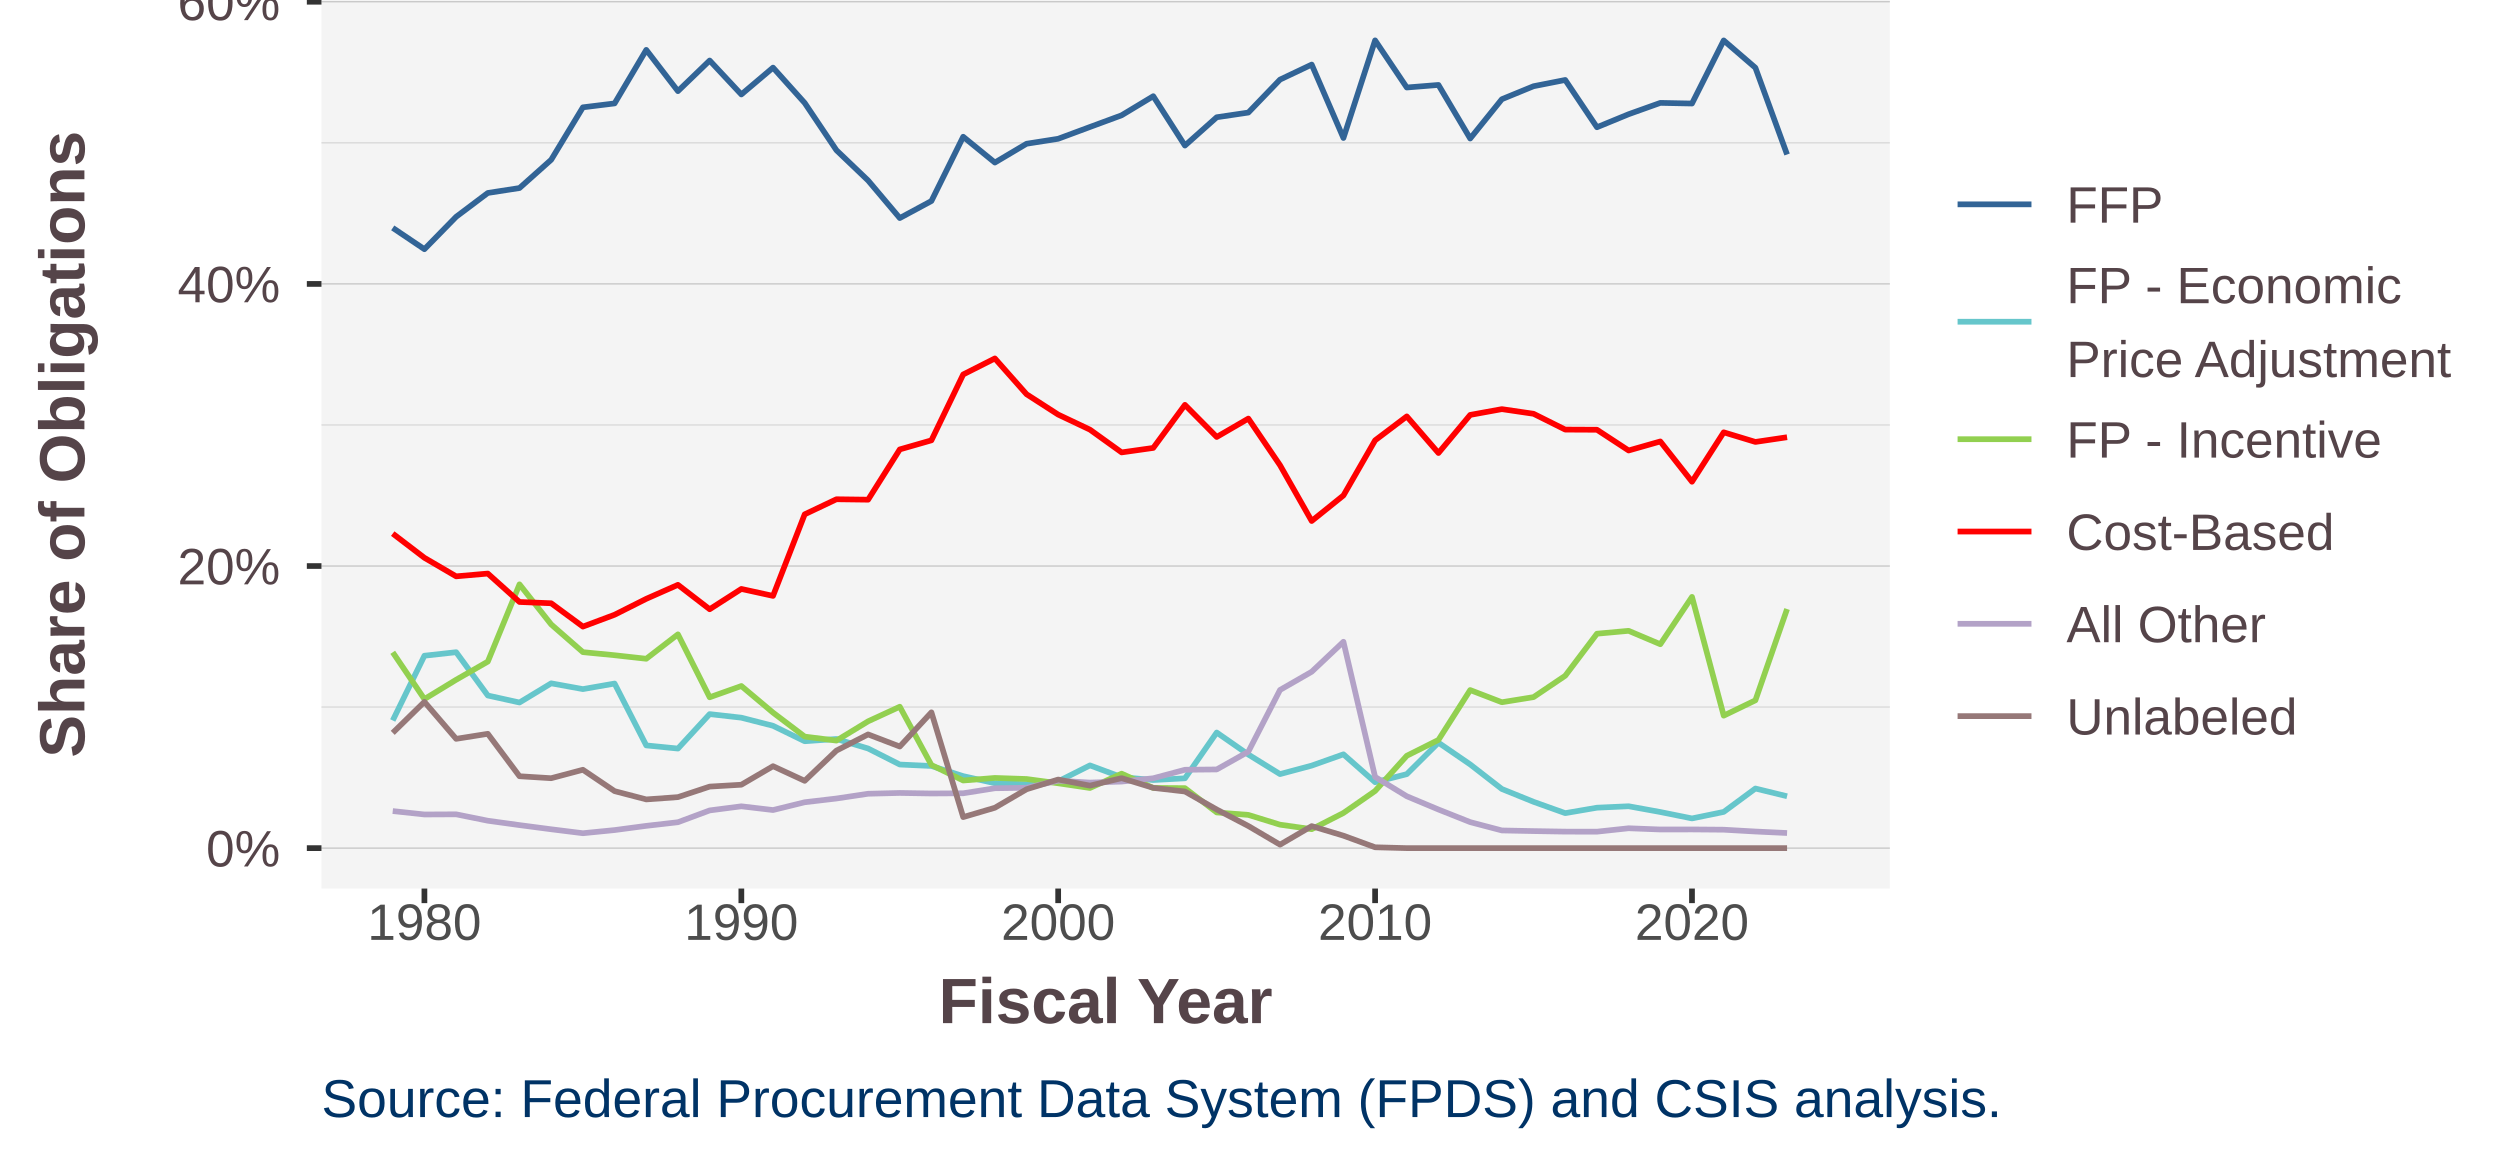
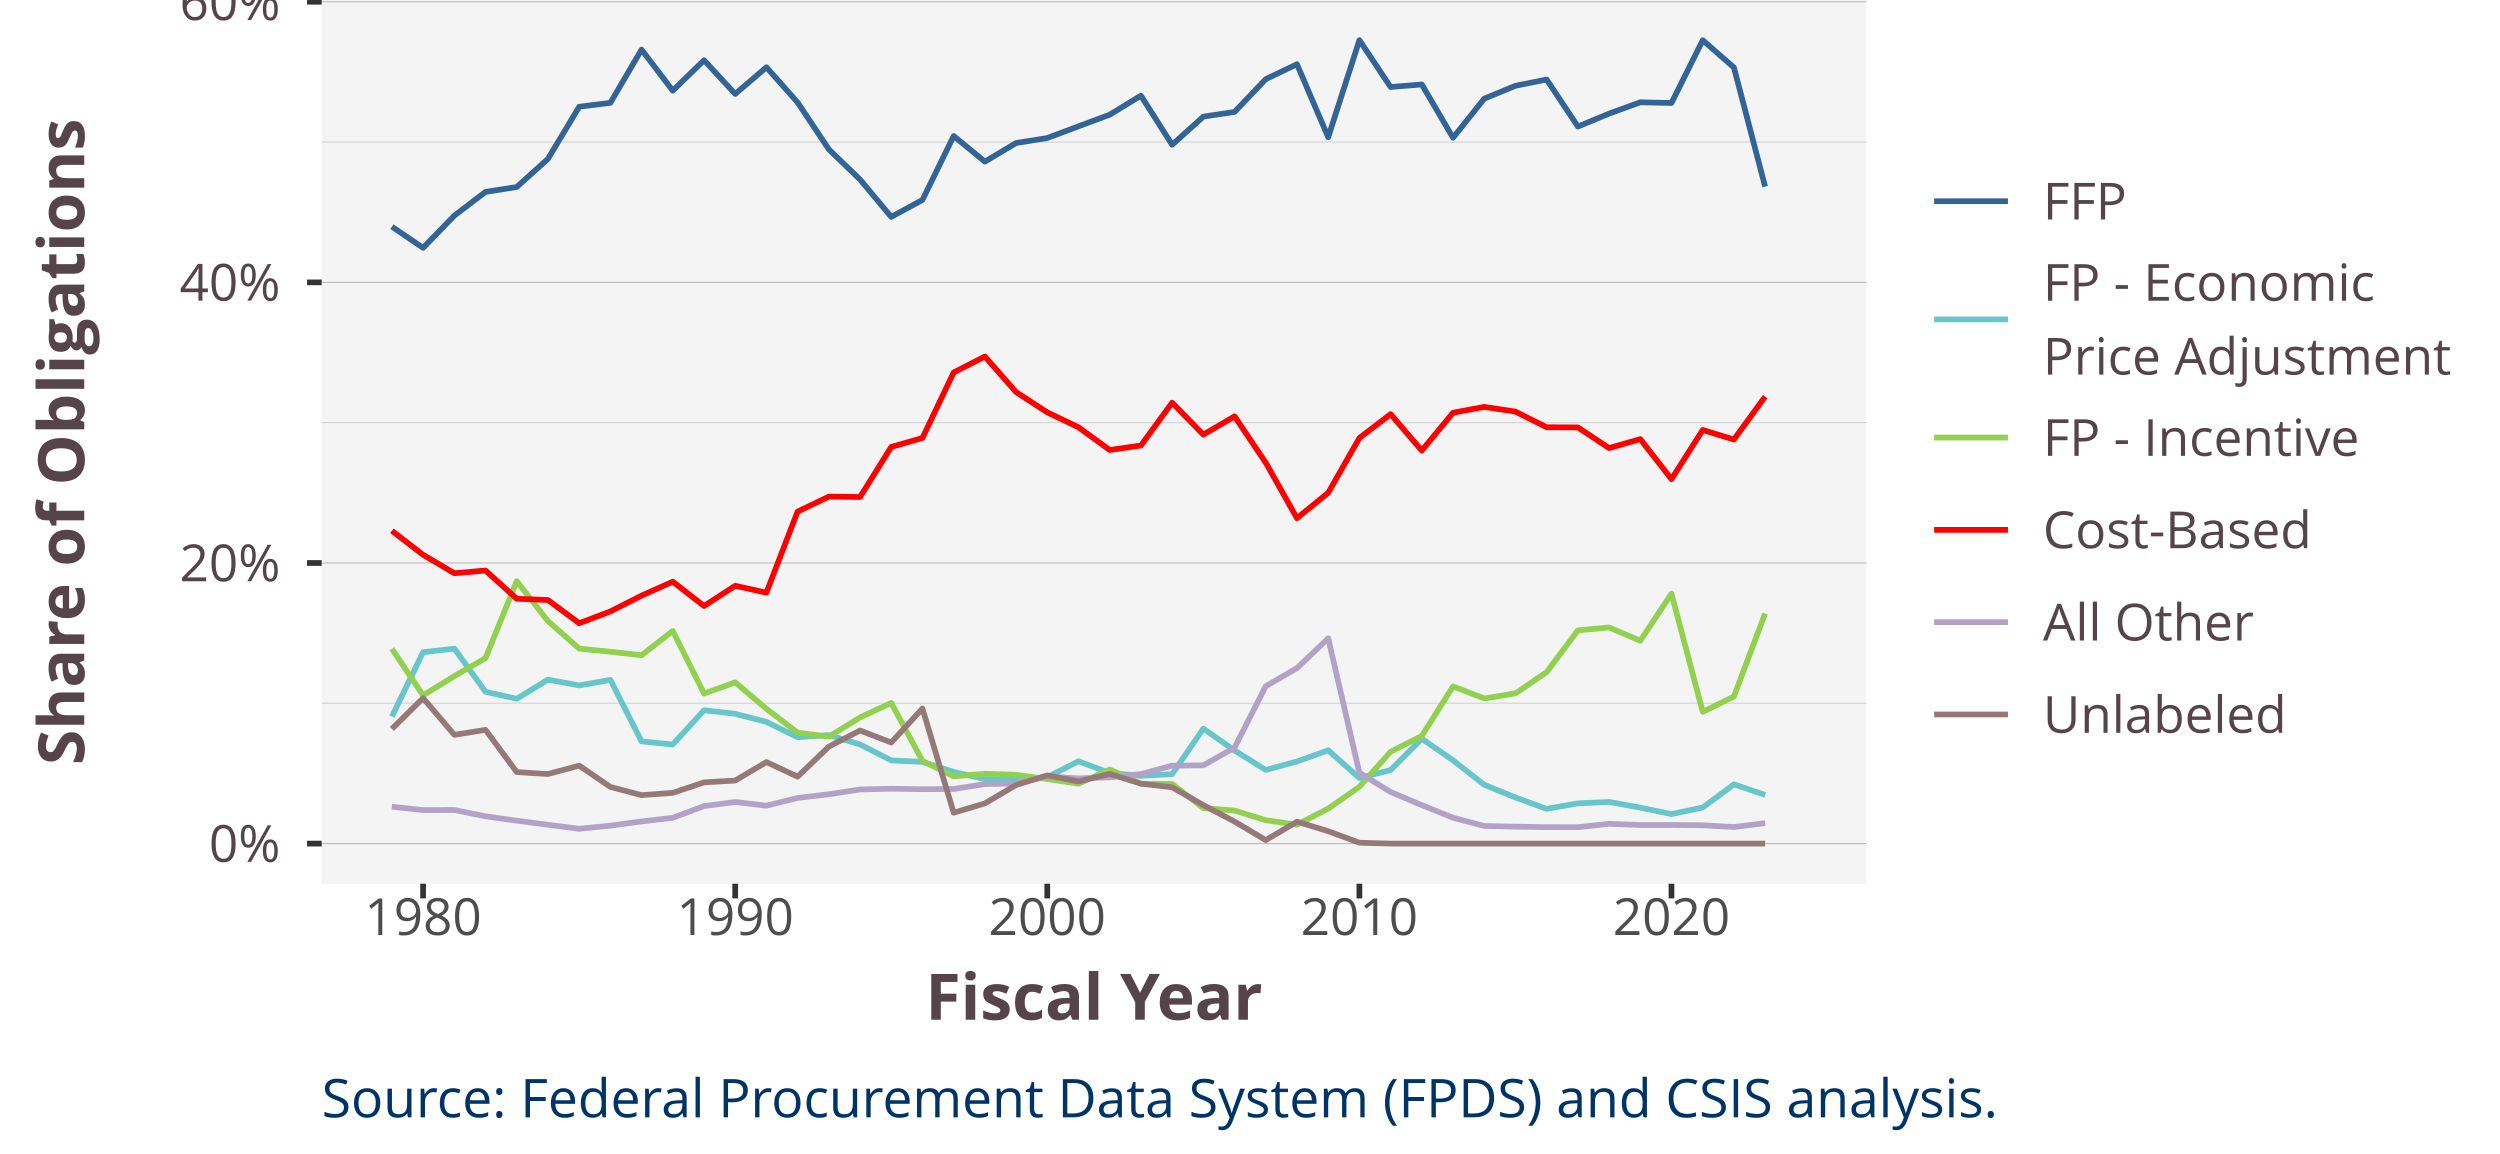
<svg xmlns="http://www.w3.org/2000/svg" class="svglite" width="468.00pt" height="216.00pt" viewBox="0 0 468.00 216.00">
  <defs>
    <style type="text/css">
    .svglite line, .svglite polyline, .svglite polygon, .svglite path, .svglite rect, .svglite circle {
      fill: none;
      stroke: #000000;
      stroke-linecap: round;
      stroke-linejoin: round;
      stroke-miterlimit: 10.00;
    }
    .svglite text {
      white-space: pre;
    }
  </style>
  </defs>
  <rect width="100%" height="100%" style="stroke: none; fill: #FFFFFF;" />
  <defs>
    <clipPath id="cpMC4wMHw0NjguMDB8MC4wMHwyMTYuMDA=">
      <rect x="0.00" y="0.00" width="468.00" height="216.00" />
    </clipPath>
  </defs>
  <g clip-path="url(#cpMC4wMHw0NjguMDB8MC4wMHwyMTYuMDA=)">
    <rect x="0.00" y="0" width="468.00" height="216.00" style="stroke-width: 1.07; stroke: #FFFFFF; fill: #FFFFFF;" />
  </g>
  <defs>
-     <clipPath id="cpNjAuMTh8MzUzLjc4fDAuMDB8MTY2LjMz">
-       <rect x="60.18" y="0" width="293.60" height="166.33" />
+     <clipPath id="cpNjAuMjJ8MzQ5LjM4fDAuMDB8MTY1LjQ0">
+       <rect x="60.22" y="0" width="289.16" height="165.44" />
    </clipPath>
  </defs>
-   <g clip-path="url(#cpNjAuMTh8MzUzLjc4fDAuMDB8MTY2LjMz)">
-     <rect x="60.18" y="0" width="293.60" height="166.33" style="stroke-width: 1.07; stroke: none; fill: #F4F4F4;" />
-     <polyline points="60.18,132.36 353.78,132.36 " style="stroke-width: 0.21; stroke: #D3D3D3; stroke-linecap: butt;" />
-     <polyline points="60.18,79.55 353.78,79.55 " style="stroke-width: 0.21; stroke: #D3D3D3; stroke-linecap: butt;" />
-     <polyline points="60.18,26.74 353.78,26.74 " style="stroke-width: 0.21; stroke: #D3D3D3; stroke-linecap: butt;" />
-     <polyline points="60.18,158.77 353.78,158.77 " style="stroke-width: 0.21; stroke: #BEBEBE; stroke-linecap: butt;" />
-     <polyline points="60.18,105.96 353.78,105.96 " style="stroke-width: 0.21; stroke: #BEBEBE; stroke-linecap: butt;" />
-     <polyline points="60.18,53.15 353.78,53.15 " style="stroke-width: 0.21; stroke: #BEBEBE; stroke-linecap: butt;" />
-     <polyline points="60.18,0.33 353.78,0.33 " style="stroke-width: 0.21; stroke: #BEBEBE; stroke-linecap: butt;" />
-     <polyline points="73.52,42.66 79.45,46.65 85.39,40.58 91.32,36.12 97.25,35.20 103.18,29.91 109.12,20.09 115.05,19.36 120.98,9.34 126.91,17.06 132.85,11.33 138.78,17.68 144.71,12.66 150.64,19.27 156.58,28.12 162.51,33.79 168.44,40.82 174.36,37.63 180.31,25.60 186.24,30.43 192.17,26.91 198.09,25.98 204.04,23.77 209.97,21.58 215.89,18.01 221.82,27.25 227.77,21.95 233.69,21.07 239.62,14.90 245.55,12.09 251.49,25.83 257.42,7.56 263.35,16.38 269.28,15.90 275.22,25.93 281.15,18.57 287.08,16.14 293.01,14.97 298.95,23.82 304.88,21.38 310.81,19.26 316.74,19.38 322.68,7.57 328.61,12.68 334.54,28.92 " style="stroke-width: 1.07; stroke: #326496; stroke-linecap: butt;" />
-     <polyline points="73.52,134.87 79.45,122.75 85.39,122.09 91.32,130.20 97.25,131.51 103.18,127.92 109.12,129.00 115.05,127.96 120.98,139.54 126.91,140.13 132.85,133.68 138.78,134.35 144.71,135.87 150.64,138.76 156.58,138.34 162.51,140.12 168.44,143.12 174.36,143.39 180.31,145.29 186.24,146.62 192.17,146.80 198.09,146.27 204.04,143.28 209.97,145.48 215.89,146.02 221.82,145.70 227.77,137.13 233.69,141.25 239.62,144.91 245.55,143.32 251.49,141.21 257.42,146.43 263.35,144.92 269.28,139.03 275.22,143.10 281.15,147.70 287.08,150.10 293.01,152.22 298.95,151.20 304.88,150.93 310.81,152.01 316.74,153.21 322.68,151.99 328.61,147.61 334.54,149.06 " style="stroke-width: 1.07; stroke: #66C6CB; stroke-linecap: butt;" />
-     <polyline points="73.52,122.11 79.45,130.87 85.39,127.25 91.32,123.85 97.25,109.39 103.18,116.89 109.12,122.08 115.05,122.66 120.98,123.32 126.91,118.75 132.85,130.53 138.78,128.42 144.71,133.40 150.64,137.89 156.58,138.64 162.51,135.03 168.44,132.30 174.36,143.21 180.31,146.11 186.24,145.63 192.17,145.83 198.09,146.63 204.04,147.51 209.97,144.83 215.89,147.50 221.82,147.54 227.77,152.09 233.69,152.55 239.62,154.38 245.55,155.22 251.49,152.19 257.42,148.07 263.35,141.48 269.28,138.51 275.22,129.18 281.15,131.46 287.08,130.50 293.01,126.50 298.95,118.63 304.88,118.09 310.81,120.60 316.74,111.74 322.68,133.97 328.61,131.10 334.54,114.01 " style="stroke-width: 1.07; stroke: #92D050; stroke-linecap: butt;" />
-     <polyline points="73.52,99.89 79.45,104.42 85.39,107.89 91.32,107.37 97.25,112.69 103.18,112.93 109.12,117.30 115.05,115.08 120.98,112.10 126.91,109.48 132.85,114.05 138.78,110.25 144.71,111.55 150.64,96.28 156.58,93.46 162.51,93.54 168.44,84.13 174.36,82.43 180.31,70.10 186.24,67.10 192.17,73.80 198.09,77.61 204.04,80.43 209.97,84.69 215.89,83.85 221.82,75.79 227.77,81.80 233.69,78.36 239.62,87.09 245.55,97.53 251.49,92.75 257.42,82.43 263.35,77.95 269.28,84.80 275.22,77.67 281.15,76.59 287.08,77.46 293.01,80.42 298.95,80.45 304.88,84.33 310.81,82.64 316.74,90.18 322.68,80.93 328.61,82.73 334.54,81.85 " style="stroke-width: 1.07; stroke: #FF0000; stroke-linecap: butt;" />
-     <polyline points="73.52,151.83 79.45,152.47 85.39,152.44 91.32,153.64 97.25,154.46 103.18,155.24 109.12,155.98 115.05,155.39 120.98,154.60 126.91,153.92 132.85,151.71 138.78,150.94 144.71,151.64 150.64,150.18 156.58,149.48 162.51,148.59 168.44,148.44 174.36,148.54 180.31,148.50 186.24,147.56 192.17,147.47 198.09,146.14 204.04,146.50 209.97,146.31 215.89,145.69 221.82,144.10 227.77,144.04 233.69,140.71 239.62,129.16 245.55,125.75 251.49,120.14 257.42,145.44 263.35,149.06 269.28,151.54 275.22,153.90 281.15,155.46 287.08,155.58 293.01,155.68 298.95,155.69 304.88,155.05 310.81,155.28 316.74,155.27 322.68,155.32 328.61,155.66 334.54,155.94 " style="stroke-width: 1.07; stroke: #B3A2C7; stroke-linecap: butt;" />
-     <polyline points="73.52,137.19 79.45,131.39 85.39,138.31 91.32,137.37 97.25,145.31 103.18,145.68 109.12,144.10 115.05,148.10 120.98,149.65 126.91,149.22 132.85,147.25 138.78,146.90 144.71,143.43 150.64,146.17 156.58,140.51 162.51,137.48 168.44,139.75 174.36,133.35 180.31,152.96 186.24,151.21 192.17,147.75 198.09,145.93 204.04,147.07 209.97,145.67 215.89,147.49 221.82,148.17 227.77,151.54 233.69,154.63 239.62,158.12 245.55,154.65 251.49,156.44 257.42,158.61 263.35,158.77 269.28,158.77 275.22,158.77 281.15,158.77 287.08,158.77 293.01,158.77 298.95,158.77 304.88,158.77 310.81,158.77 316.74,158.77 322.68,158.77 328.61,158.77 334.54,158.77 " style="stroke-width: 1.07; stroke: #967878; stroke-linecap: butt;" />
+   <g clip-path="url(#cpNjAuMjJ8MzQ5LjM4fDAuMDB8MTY1LjQ0)">
+     <rect x="60.22" y="0" width="289.16" height="165.44" style="stroke-width: 1.07; stroke: none; fill: #F4F4F4;" />
+     <polyline points="60.22,131.65 349.38,131.65 " style="stroke-width: 0.21; stroke: #D3D3D3; stroke-linecap: butt;" />
+     <polyline points="60.22,79.12 349.38,79.12 " style="stroke-width: 0.21; stroke: #D3D3D3; stroke-linecap: butt;" />
+     <polyline points="60.22,26.60 349.38,26.60 " style="stroke-width: 0.21; stroke: #D3D3D3; stroke-linecap: butt;" />
+     <polyline points="60.22,157.92 349.38,157.92 " style="stroke-width: 0.21; stroke: #BEBEBE; stroke-linecap: butt;" />
+     <polyline points="60.22,105.39 349.38,105.39 " style="stroke-width: 0.21; stroke: #BEBEBE; stroke-linecap: butt;" />
+     <polyline points="60.22,52.86 349.38,52.86 " style="stroke-width: 0.21; stroke: #BEBEBE; stroke-linecap: butt;" />
+     <polyline points="60.22,0.33 349.38,0.33 " style="stroke-width: 0.21; stroke: #BEBEBE; stroke-linecap: butt;" />
+     <polyline points="73.36,42.43 79.20,46.40 85.06,40.36 90.89,35.92 96.73,35.01 102.57,29.75 108.43,19.98 114.26,19.25 120.10,9.29 125.94,16.97 131.80,11.27 137.63,17.59 143.47,12.59 149.31,19.17 155.17,27.97 161.00,33.61 166.84,40.60 172.68,37.43 178.53,25.46 184.37,30.26 190.21,26.77 196.05,25.84 201.90,23.64 207.74,21.47 213.58,17.91 219.42,27.10 225.27,21.83 231.11,20.95 236.95,14.82 242.79,12.02 248.64,25.69 254.48,7.52 260.32,16.29 266.16,15.81 272.01,25.79 277.85,18.47 283.69,16.06 289.53,14.89 295.38,23.69 301.22,21.27 307.06,19.15 312.90,19.28 318.75,7.53 324.59,12.63 330.43,34.94 " style="stroke-width: 1.07; stroke: #326496; stroke-linecap: butt;" />
+     <polyline points="73.36,134.15 79.20,122.09 85.06,121.43 90.89,129.50 96.73,130.81 102.57,127.23 108.43,128.31 114.26,127.27 120.10,138.79 125.94,139.37 131.80,132.96 137.63,133.63 143.47,135.14 149.31,138.01 155.17,137.60 161.00,139.36 166.84,142.35 172.68,142.62 178.53,144.51 184.37,145.83 190.21,146.01 196.05,145.48 201.90,142.51 207.74,144.70 213.58,145.23 219.42,144.92 225.27,136.40 231.11,140.49 236.95,144.13 242.79,142.55 248.64,140.45 254.48,145.65 260.32,144.15 266.16,138.29 272.01,142.33 277.85,146.91 283.69,149.29 289.53,151.41 295.38,150.39 301.22,150.12 307.06,151.19 312.90,152.39 318.75,151.17 324.59,146.82 330.43,148.82 " style="stroke-width: 1.07; stroke: #66C6CB; stroke-linecap: butt;" />
+     <polyline points="73.36,121.45 79.20,130.17 85.06,126.56 90.89,123.19 96.73,108.80 102.57,116.26 108.43,121.42 114.26,122.01 120.10,122.66 125.94,118.11 131.80,129.83 137.63,127.73 143.47,132.69 149.31,137.15 155.17,137.90 161.00,134.30 166.84,131.59 172.68,142.44 178.53,145.33 184.37,144.85 190.21,145.04 196.05,145.84 201.90,146.71 207.74,144.05 213.58,146.71 219.42,146.75 225.27,151.28 231.11,151.73 236.95,153.55 242.79,154.38 248.64,151.37 254.48,147.28 260.32,140.72 266.16,137.77 272.01,128.49 277.85,130.75 283.69,129.80 289.53,125.82 295.38,118.00 301.22,117.46 307.06,119.95 312.90,111.14 318.75,133.25 324.59,130.39 330.43,114.85 " style="stroke-width: 1.07; stroke: #92D050; stroke-linecap: butt;" />
+     <polyline points="73.36,99.36 79.20,103.86 85.06,107.31 90.89,106.80 96.73,112.09 102.57,112.32 108.43,116.67 114.26,114.46 120.10,111.50 125.94,108.89 131.80,113.44 137.63,109.66 143.47,110.95 149.31,95.77 155.17,92.96 161.00,93.04 166.84,83.67 172.68,81.99 178.53,69.72 184.37,66.74 190.21,73.40 196.05,77.19 201.90,79.99 207.74,84.24 213.58,83.40 219.42,75.38 225.27,81.36 231.11,77.94 236.95,86.62 242.79,97.00 248.64,92.25 254.48,81.99 260.32,77.53 266.16,84.34 272.01,77.26 277.85,76.17 283.69,77.05 289.53,79.98 295.38,80.01 301.22,83.88 307.06,82.20 312.90,89.70 318.75,80.49 324.59,82.28 330.43,74.25 " style="stroke-width: 1.07; stroke: #FF0000; stroke-linecap: butt;" />
+     <polyline points="73.36,151.02 79.20,151.65 85.06,151.63 90.89,152.81 96.73,153.63 102.57,154.40 108.43,155.15 114.26,154.56 120.10,153.77 125.94,153.09 131.80,150.90 137.63,150.13 143.47,150.83 149.31,149.37 155.17,148.68 161.00,147.79 166.84,147.65 172.68,147.74 178.53,147.70 184.37,146.77 190.21,146.68 196.05,145.35 201.90,145.71 207.74,145.52 213.58,144.90 219.42,143.33 225.27,143.27 231.11,139.95 236.95,128.46 242.79,125.07 248.64,119.49 254.48,144.66 260.32,148.26 266.16,150.72 272.01,153.08 277.85,154.62 283.69,154.75 289.53,154.84 295.38,154.85 301.22,154.22 307.06,154.44 312.90,154.44 318.75,154.49 324.59,154.82 330.43,154.09 " style="stroke-width: 1.07; stroke: #B3A2C7; stroke-linecap: butt;" />
+     <polyline points="73.36,136.45 79.20,130.69 85.06,137.56 90.89,136.63 96.73,144.53 102.57,144.90 108.43,143.33 114.26,147.31 120.10,148.85 125.94,148.42 131.80,146.46 137.63,146.12 143.47,142.66 149.31,145.39 155.17,139.76 161.00,136.75 166.84,139.00 172.68,132.64 178.53,152.14 184.37,150.40 190.21,146.95 196.05,145.15 201.90,146.29 207.74,144.88 213.58,146.70 219.42,147.38 225.27,150.72 231.11,153.80 236.95,157.27 242.79,153.82 248.64,155.60 254.48,157.76 260.32,157.92 266.16,157.92 272.01,157.92 277.85,157.92 283.69,157.92 289.53,157.92 295.38,157.92 301.22,157.92 307.06,157.92 312.90,157.92 318.75,157.92 324.59,157.92 330.43,157.92 " style="stroke-width: 1.07; stroke: #967878; stroke-linecap: butt;" />
  </g>
  <g clip-path="url(#cpMC4wMHw0NjguMDB8MC4wMHwyMTYuMDA=)">
-     <text x="52.46" y="162.20" text-anchor="end" style="font-size: 9.60px;fill: #554449; font-family: &quot;Arial&quot;;" textLength="13.86px" lengthAdjust="spacingAndGlyphs">0%</text>
-     <text x="52.46" y="109.39" text-anchor="end" style="font-size: 9.60px;fill: #554449; font-family: &quot;Arial&quot;;" textLength="19.20px" lengthAdjust="spacingAndGlyphs">20%</text>
-     <text x="52.46" y="56.58" text-anchor="end" style="font-size: 9.60px;fill: #554449; font-family: &quot;Arial&quot;;" textLength="19.20px" lengthAdjust="spacingAndGlyphs">40%</text>
-     <text x="52.46" y="3.77" text-anchor="end" style="font-size: 9.60px;fill: #554449; font-family: &quot;Arial&quot;;" textLength="19.20px" lengthAdjust="spacingAndGlyphs">60%</text>
-     <polyline points="57.44,158.77 60.18,158.77 " style="stroke-width: 1.07; stroke: #333333; stroke-linecap: butt;" />
-     <polyline points="57.44,105.96 60.18,105.96 " style="stroke-width: 1.07; stroke: #333333; stroke-linecap: butt;" />
-     <polyline points="57.44,53.15 60.18,53.15 " style="stroke-width: 1.07; stroke: #333333; stroke-linecap: butt;" />
-     <polyline points="57.44,0.33 60.18,0.33 " style="stroke-width: 1.07; stroke: #333333; stroke-linecap: butt;" />
-     <polyline points="79.45,169.07 79.45,166.33 " style="stroke-width: 1.07; stroke: #333333; stroke-linecap: butt;" />
-     <polyline points="138.78,169.07 138.78,166.33 " style="stroke-width: 1.07; stroke: #333333; stroke-linecap: butt;" />
-     <polyline points="198.09,169.07 198.09,166.33 " style="stroke-width: 1.07; stroke: #333333; stroke-linecap: butt;" />
-     <polyline points="257.42,169.07 257.42,166.33 " style="stroke-width: 1.07; stroke: #333333; stroke-linecap: butt;" />
-     <polyline points="316.74,169.07 316.74,166.33 " style="stroke-width: 1.07; stroke: #333333; stroke-linecap: butt;" />
-     <text x="79.45" y="175.94" text-anchor="middle" style="font-size: 9.60px;fill: #4D4D4D; font-family: &quot;Arial&quot;;" textLength="21.34px" lengthAdjust="spacingAndGlyphs">1980</text>
-     <text x="138.78" y="175.94" text-anchor="middle" style="font-size: 9.60px;fill: #4D4D4D; font-family: &quot;Arial&quot;;" textLength="21.34px" lengthAdjust="spacingAndGlyphs">1990</text>
-     <text x="198.09" y="175.94" text-anchor="middle" style="font-size: 9.60px;fill: #4D4D4D; font-family: &quot;Arial&quot;;" textLength="21.34px" lengthAdjust="spacingAndGlyphs">2000</text>
-     <text x="257.42" y="175.94" text-anchor="middle" style="font-size: 9.60px;fill: #4D4D4D; font-family: &quot;Arial&quot;;" textLength="21.34px" lengthAdjust="spacingAndGlyphs">2010</text>
-     <text x="316.74" y="175.94" text-anchor="middle" style="font-size: 9.60px;fill: #4D4D4D; font-family: &quot;Arial&quot;;" textLength="21.34px" lengthAdjust="spacingAndGlyphs">2020</text>
-     <text x="206.98" y="191.53" text-anchor="middle" style="font-size: 12.00px; font-weight: bold;fill: #554449; font-family: &quot;Arial&quot;;" textLength="62.50px" lengthAdjust="spacingAndGlyphs">Fiscal Year</text>
-     <text transform="translate(15.80,83.17) rotate(-90)" text-anchor="middle" style="font-size: 12.00px; font-weight: bold;fill: #554449; font-family: &quot;Arial&quot;;" textLength="117.35px" lengthAdjust="spacingAndGlyphs">Share of Obligations</text>
-     <rect x="364.74" y="23.63" width="96.06" height="119.07" style="stroke-width: 1.07; stroke: none; fill: #FFFFFF;" />
-     <rect x="364.74" y="29.61" width="17.28" height="17.28" style="stroke-width: 1.07; stroke: none; fill: #FFFFFF;" />
-     <line x1="366.46" y1="38.25" x2="380.29" y2="38.25" style="stroke-width: 1.07; stroke: #326496; stroke-linecap: butt;" />
-     <rect x="364.74" y="46.89" width="17.28" height="26.69" style="stroke-width: 1.07; stroke: none; fill: #FFFFFF;" />
-     <line x1="366.46" y1="60.23" x2="380.29" y2="60.23" style="stroke-width: 1.07; stroke: #66C6CB; stroke-linecap: butt;" />
-     <rect x="364.74" y="73.58" width="17.28" height="17.28" style="stroke-width: 1.07; stroke: none; fill: #FFFFFF;" />
-     <line x1="366.46" y1="82.22" x2="380.29" y2="82.22" style="stroke-width: 1.07; stroke: #92D050; stroke-linecap: butt;" />
-     <rect x="364.74" y="90.86" width="17.28" height="17.28" style="stroke-width: 1.07; stroke: none; fill: #FFFFFF;" />
-     <line x1="366.46" y1="99.50" x2="380.29" y2="99.50" style="stroke-width: 1.07; stroke: #FF0000; stroke-linecap: butt;" />
-     <rect x="364.74" y="108.14" width="17.28" height="17.28" style="stroke-width: 1.07; stroke: none; fill: #FFFFFF;" />
-     <line x1="366.46" y1="116.78" x2="380.29" y2="116.78" style="stroke-width: 1.07; stroke: #B3A2C7; stroke-linecap: butt;" />
-     <rect x="364.74" y="125.42" width="17.28" height="17.28" style="stroke-width: 1.07; stroke: none; fill: #FFFFFF;" />
-     <line x1="366.46" y1="134.06" x2="380.29" y2="134.06" style="stroke-width: 1.07; stroke: #967878; stroke-linecap: butt;" />
-     <text x="386.84" y="41.68" style="font-size: 9.60px;fill: #554449; font-family: &quot;Arial&quot;;" textLength="18.12px" lengthAdjust="spacingAndGlyphs">FFP</text>
-     <text x="386.84" y="56.76" style="font-size: 9.60px;fill: #554449; font-family: &quot;Arial&quot;;" textLength="62.72px" lengthAdjust="spacingAndGlyphs">FP - Economic</text>
-     <text x="386.84" y="70.58" style="font-size: 9.60px;fill: #554449; font-family: &quot;Arial&quot;;" textLength="71.96px" lengthAdjust="spacingAndGlyphs">Price Adjustment</text>
-     <text x="386.84" y="85.66" style="font-size: 9.60px;fill: #554449; font-family: &quot;Arial&quot;;" textLength="59.00px" lengthAdjust="spacingAndGlyphs">FP - Incentive</text>
-     <text x="386.84" y="102.94" style="font-size: 9.60px;fill: #554449; font-family: &quot;Arial&quot;;" textLength="50.11px" lengthAdjust="spacingAndGlyphs">Cost-Based</text>
-     <text x="386.84" y="120.22" style="font-size: 9.60px;fill: #554449; font-family: &quot;Arial&quot;;" textLength="37.31px" lengthAdjust="spacingAndGlyphs">All Other</text>
-     <text x="386.84" y="137.50" style="font-size: 9.60px;fill: #554449; font-family: &quot;Arial&quot;;" textLength="43.20px" lengthAdjust="spacingAndGlyphs">Unlabeled</text>
-     <text x="60.18" y="209.12" style="font-size: 10.00px;fill: #003366; font-family: &quot;Arial&quot;;" textLength="314.70px" lengthAdjust="spacingAndGlyphs">Source: Federal Procurement Data System (FPDS) and CSIS analysis.</text>
+     <text x="52.50" y="161.34" text-anchor="end" style="font-size: 9.60px;fill: #554449; font-family: &quot;Open Sans&quot;;" textLength="13.41px" lengthAdjust="spacingAndGlyphs">0%</text>
+     <text x="52.50" y="108.81" text-anchor="end" style="font-size: 9.60px;fill: #554449; font-family: &quot;Open Sans&quot;;" textLength="18.90px" lengthAdjust="spacingAndGlyphs">20%</text>
+     <text x="52.50" y="56.28" text-anchor="end" style="font-size: 9.60px;fill: #554449; font-family: &quot;Open Sans&quot;;" textLength="18.90px" lengthAdjust="spacingAndGlyphs">40%</text>
+     <text x="52.50" y="3.76" text-anchor="end" style="font-size: 9.60px;fill: #554449; font-family: &quot;Open Sans&quot;;" textLength="18.90px" lengthAdjust="spacingAndGlyphs">60%</text>
+     <polyline points="57.48,157.92 60.22,157.92 " style="stroke-width: 1.07; stroke: #333333; stroke-linecap: butt;" />
+     <polyline points="57.48,105.39 60.22,105.39 " style="stroke-width: 1.07; stroke: #333333; stroke-linecap: butt;" />
+     <polyline points="57.48,52.86 60.22,52.86 " style="stroke-width: 1.07; stroke: #333333; stroke-linecap: butt;" />
+     <polyline points="57.48,0.33 60.22,0.33 " style="stroke-width: 1.07; stroke: #333333; stroke-linecap: butt;" />
+     <polyline points="79.20,168.18 79.20,165.44 " style="stroke-width: 1.07; stroke: #333333; stroke-linecap: butt;" />
+     <polyline points="137.63,168.18 137.63,165.44 " style="stroke-width: 1.07; stroke: #333333; stroke-linecap: butt;" />
+     <polyline points="196.05,168.18 196.05,165.44 " style="stroke-width: 1.07; stroke: #333333; stroke-linecap: butt;" />
+     <polyline points="254.48,168.18 254.48,165.44 " style="stroke-width: 1.07; stroke: #333333; stroke-linecap: butt;" />
+     <polyline points="312.90,168.18 312.90,165.44 " style="stroke-width: 1.07; stroke: #333333; stroke-linecap: butt;" />
+     <text x="79.20" y="175.03" text-anchor="middle" style="font-size: 9.60px;fill: #4D4D4D; font-family: &quot;Open Sans&quot;;" textLength="21.95px" lengthAdjust="spacingAndGlyphs">1980</text>
+     <text x="137.63" y="175.03" text-anchor="middle" style="font-size: 9.60px;fill: #4D4D4D; font-family: &quot;Open Sans&quot;;" textLength="21.95px" lengthAdjust="spacingAndGlyphs">1990</text>
+     <text x="196.05" y="175.03" text-anchor="middle" style="font-size: 9.60px;fill: #4D4D4D; font-family: &quot;Open Sans&quot;;" textLength="21.95px" lengthAdjust="spacingAndGlyphs">2000</text>
+     <text x="254.48" y="175.03" text-anchor="middle" style="font-size: 9.60px;fill: #4D4D4D; font-family: &quot;Open Sans&quot;;" textLength="21.95px" lengthAdjust="spacingAndGlyphs">2010</text>
+     <text x="312.90" y="175.03" text-anchor="middle" style="font-size: 9.60px;fill: #4D4D4D; font-family: &quot;Open Sans&quot;;" textLength="21.95px" lengthAdjust="spacingAndGlyphs">2020</text>
+     <text x="204.80" y="190.89" text-anchor="middle" style="font-size: 12.00px; font-weight: bold;fill: #554449; font-family: &quot;Open Sans&quot;;" textLength="63.71px" lengthAdjust="spacingAndGlyphs">Fiscal Year</text>
+     <text transform="translate(15.77,82.72) rotate(-90)" text-anchor="middle" style="font-size: 12.00px; font-weight: bold;fill: #554449; font-family: &quot;Open Sans&quot;;" textLength="121.28px" lengthAdjust="spacingAndGlyphs">Share of Obligations</text>
+     <rect x="360.34" y="23.05" width="100.46" height="119.35" style="stroke-width: 1.07; stroke: none; fill: #FFFFFF;" />
+     <rect x="360.34" y="29.02" width="17.28" height="17.28" style="stroke-width: 1.07; stroke: none; fill: #FFFFFF;" />
+     <line x1="362.07" y1="37.66" x2="375.89" y2="37.66" style="stroke-width: 1.07; stroke: #326496; stroke-linecap: butt;" />
+     <rect x="360.34" y="46.30" width="17.28" height="26.97" style="stroke-width: 1.07; stroke: none; fill: #FFFFFF;" />
+     <line x1="362.07" y1="59.79" x2="375.89" y2="59.79" style="stroke-width: 1.07; stroke: #66C6CB; stroke-linecap: butt;" />
+     <rect x="360.34" y="73.27" width="17.28" height="17.28" style="stroke-width: 1.07; stroke: none; fill: #FFFFFF;" />
+     <line x1="362.07" y1="81.91" x2="375.89" y2="81.91" style="stroke-width: 1.07; stroke: #92D050; stroke-linecap: butt;" />
+     <rect x="360.34" y="90.55" width="17.28" height="17.28" style="stroke-width: 1.07; stroke: none; fill: #FFFFFF;" />
+     <line x1="362.07" y1="99.19" x2="375.89" y2="99.19" style="stroke-width: 1.07; stroke: #FF0000; stroke-linecap: butt;" />
+     <rect x="360.34" y="107.83" width="17.28" height="17.28" style="stroke-width: 1.07; stroke: none; fill: #FFFFFF;" />
+     <line x1="362.07" y1="116.47" x2="375.89" y2="116.47" style="stroke-width: 1.07; stroke: #B3A2C7; stroke-linecap: butt;" />
+     <rect x="360.34" y="125.11" width="17.28" height="17.28" style="stroke-width: 1.07; stroke: none; fill: #FFFFFF;" />
+     <line x1="362.07" y1="133.75" x2="375.89" y2="133.75" style="stroke-width: 1.07; stroke: #967878; stroke-linecap: butt;" />
+     <text x="382.44" y="41.09" style="font-size: 9.60px;fill: #554449; font-family: &quot;Open Sans&quot;;" textLength="15.66px" lengthAdjust="spacingAndGlyphs">FFP</text>
+     <text x="382.44" y="56.30" style="font-size: 9.60px;fill: #554449; font-family: &quot;Open Sans&quot;;" textLength="62.01px" lengthAdjust="spacingAndGlyphs">FP - Economic</text>
+     <text x="382.44" y="70.12" style="font-size: 9.60px;fill: #554449; font-family: &quot;Open Sans&quot;;" textLength="76.36px" lengthAdjust="spacingAndGlyphs">Price Adjustment</text>
+     <text x="382.44" y="85.34" style="font-size: 9.60px;fill: #554449; font-family: &quot;Open Sans&quot;;" textLength="59.22px" lengthAdjust="spacingAndGlyphs">FP - Incentive</text>
+     <text x="382.44" y="102.62" style="font-size: 9.60px;fill: #554449; font-family: &quot;Open Sans&quot;;" textLength="50.23px" lengthAdjust="spacingAndGlyphs">Cost-Based</text>
+     <text x="382.44" y="119.90" style="font-size: 9.60px;fill: #554449; font-family: &quot;Open Sans&quot;;" textLength="39.46px" lengthAdjust="spacingAndGlyphs">All Other</text>
+     <text x="382.44" y="137.18" style="font-size: 9.60px;fill: #554449; font-family: &quot;Open Sans&quot;;" textLength="45.55px" lengthAdjust="spacingAndGlyphs">Unlabeled</text>
+     <text x="60.22" y="209.16" style="font-size: 10.00px;fill: #003366; font-family: &quot;Open Sans&quot;;" textLength="314.40px" lengthAdjust="spacingAndGlyphs">Source: Federal Procurement Data System (FPDS) and CSIS analysis.</text>
  </g>
</svg>
